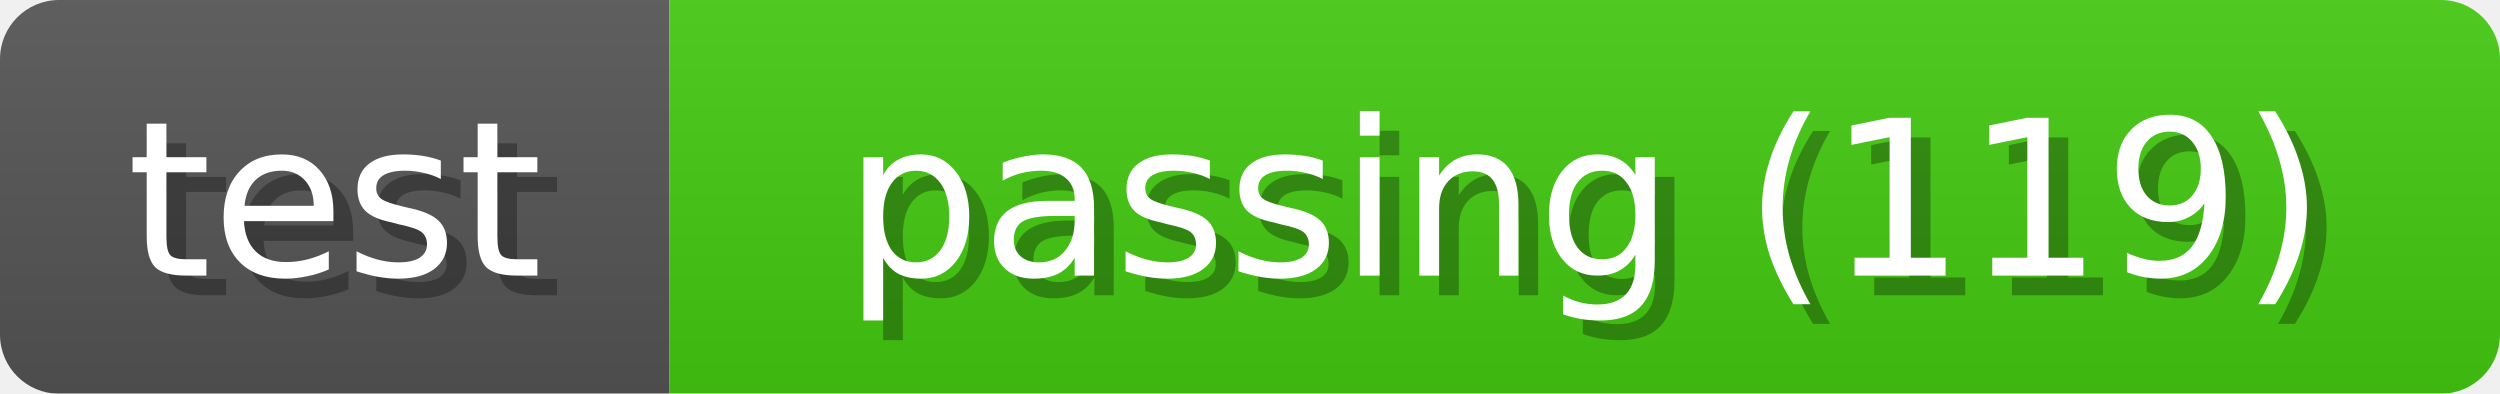
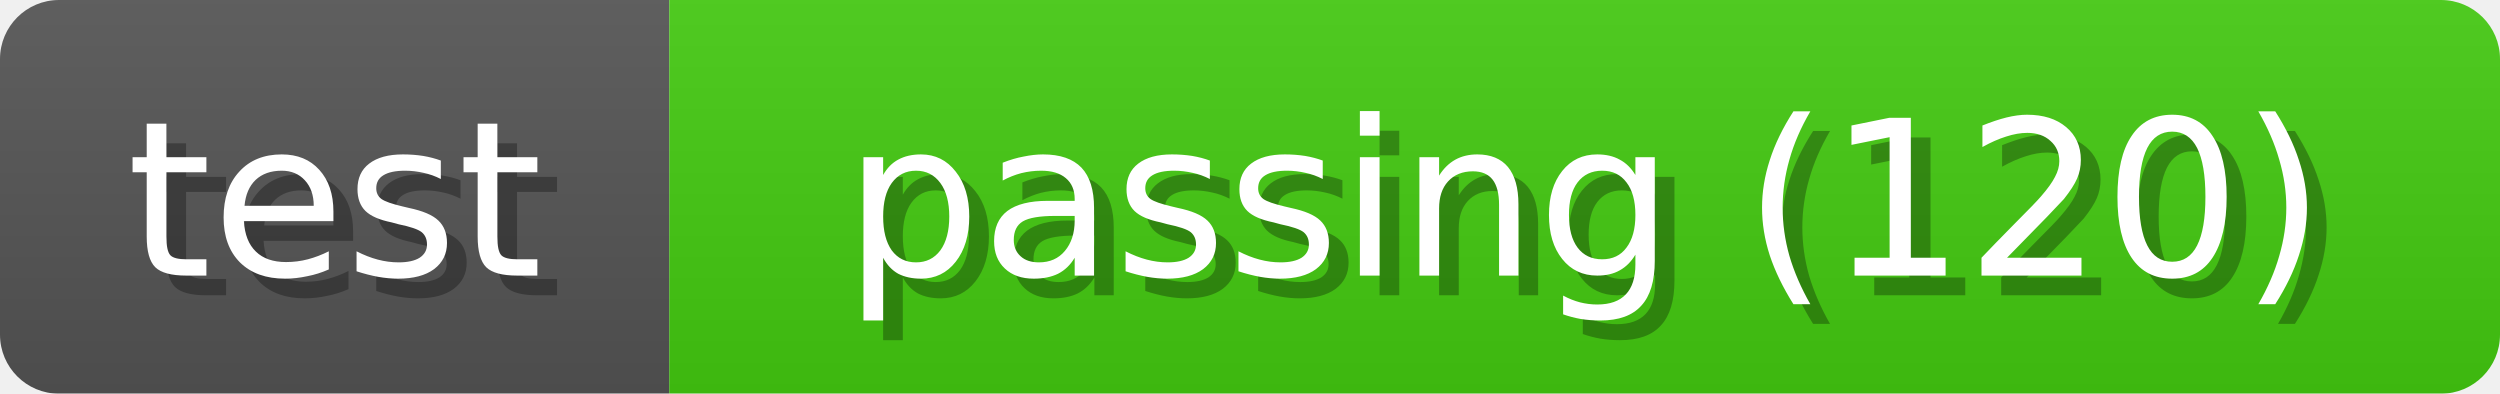
<svg xmlns="http://www.w3.org/2000/svg" width="127" height="20">
  <linearGradient id="b" x2="0" y2="100%">
    <stop offset="0" stop-color="#bbb" stop-opacity=".1" />
    <stop offset="1" stop-opacity=".1" />
  </linearGradient>
  <mask id="anybadge_1">
    <rect width="127" height="20" rx="3" fill="#fff" />
  </mask>
  <g mask="url(#anybadge_1)">
    <path fill="#555" d="M0 0h34v20H0z" />
    <path fill="#4c1" d="M34 0h93v20H34z" />
    <path fill="url(#b)" d="M0 0h127v20H0z" />
  </g>
  <g fill="#fff" text-anchor="middle" font-family="DejaVu Sans,Verdana,Geneva,sans-serif" font-size="11">
    <text x="18.0" y="15" fill="#010101" fill-opacity=".3">test</text>
    <text x="17.0" y="14">test</text>
  </g>
  <g fill="#fff" text-anchor="middle" font-family="DejaVu Sans,Verdana,Geneva,sans-serif" font-size="11">
-     <text x="81.5" y="15" fill="#010101" fill-opacity=".3">passing (119)</text>
-     <text x="80.5" y="14">passing (119)</text>
+     <text x="81.5" y="15" fill="#010101" fill-opacity=".3">passing (120)</text>
+     <text x="80.5" y="14">passing (120)</text>
  </g>
</svg>
